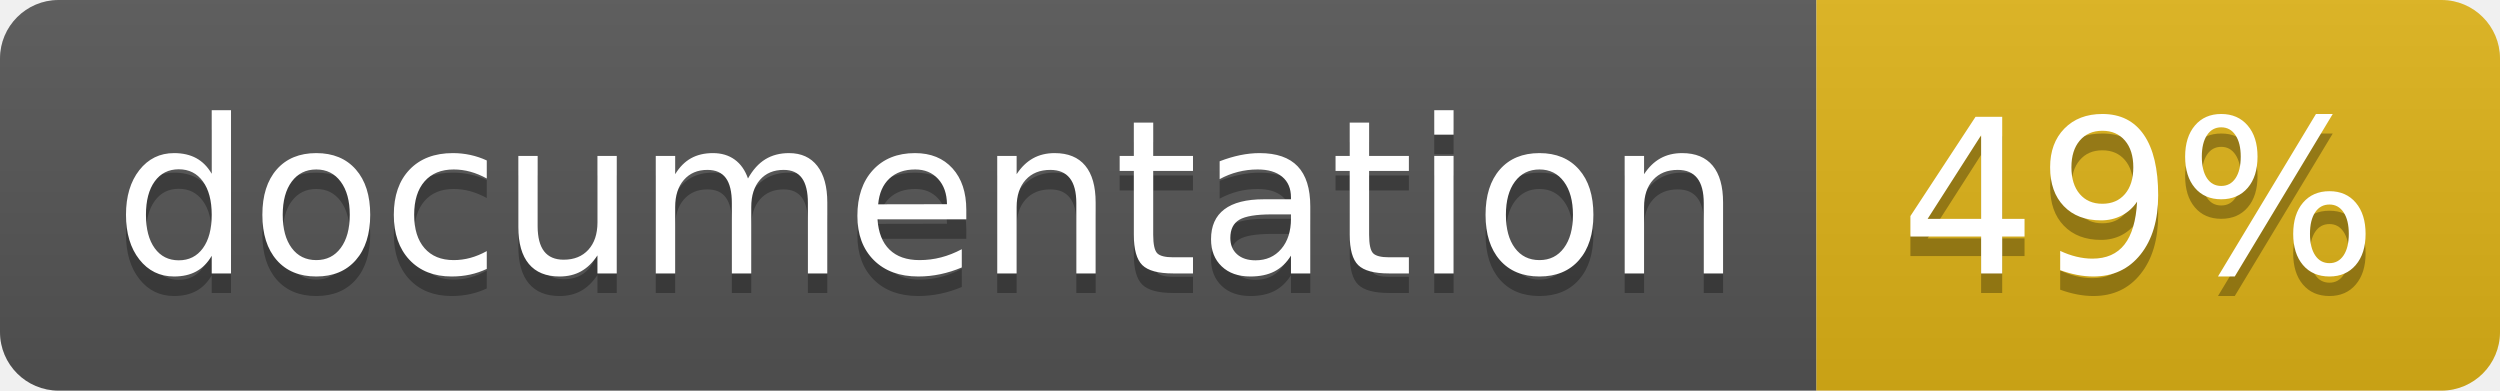
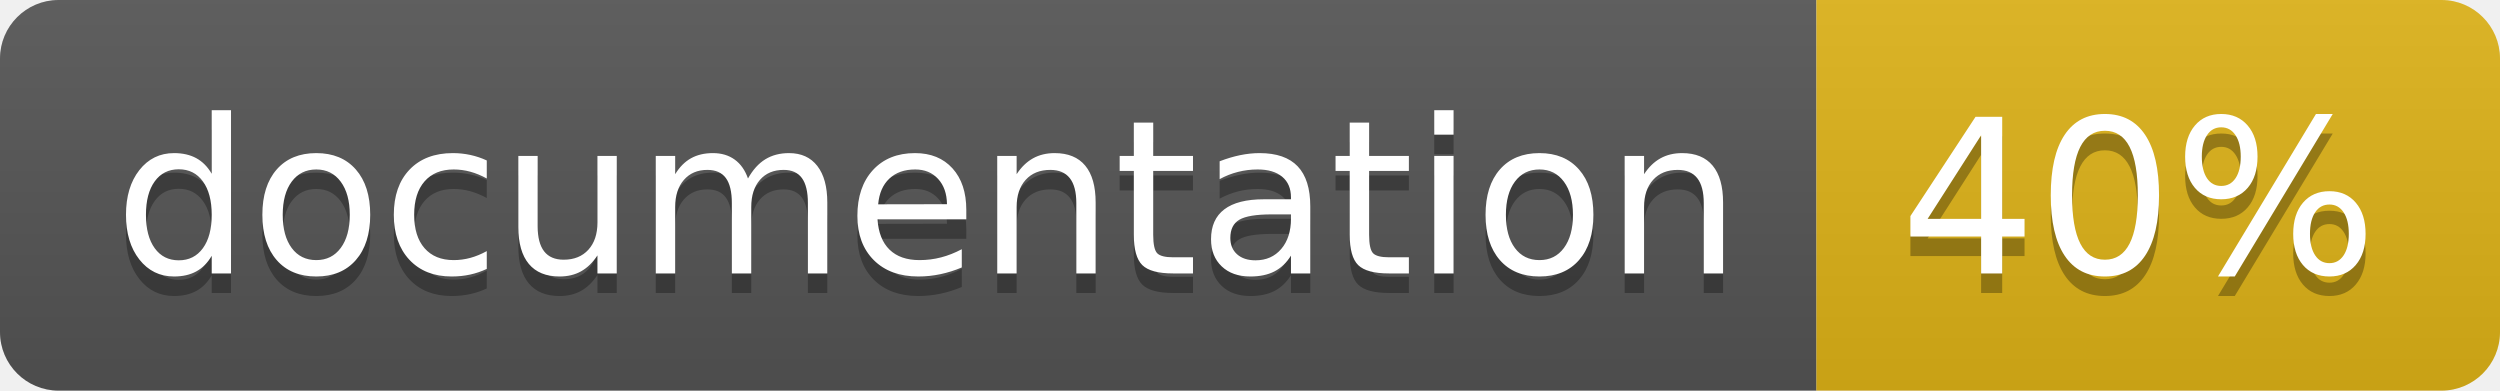
<svg xmlns="http://www.w3.org/2000/svg" width="128" height="20">
  <linearGradient id="b" x2="0" y2="100%">
    <stop offset="0" stop-color="#bbb" stop-opacity=".1" />
    <stop offset="1" stop-opacity=".1" />
  </linearGradient>
  <clipPath id="a">
    <rect width="128" height="20" rx="3" fill="#fff" />
  </clipPath>
  <g clip-path="url(#a)">
    <path fill="#555" d="M0 0h93v20H0z" />
    <path fill="#dfb317" d="M93 0h35v20H93z" />
    <path fill="url(#b)" d="M0 0h128v20H0z" />
  </g>
  <g fill="#fff" text-anchor="middle" font-family="DejaVu Sans,Verdana,Geneva,sans-serif" font-size="110">
    <text x="475" y="150" fill="#010101" fill-opacity=".3" transform="scale(.1)" textLength="830">
      documentation
    </text>
    <text x="475" y="140" transform="scale(.1)" textLength="830">
      documentation
    </text>
    <text x="1095" y="150" fill="#010101" fill-opacity=".3" transform="scale(.1)" textLength="250">
-       49%
+       40%
    </text>
    <text x="1095" y="140" transform="scale(.1)" textLength="250">
-       49%
+       40%
    </text>
  </g>
</svg>
